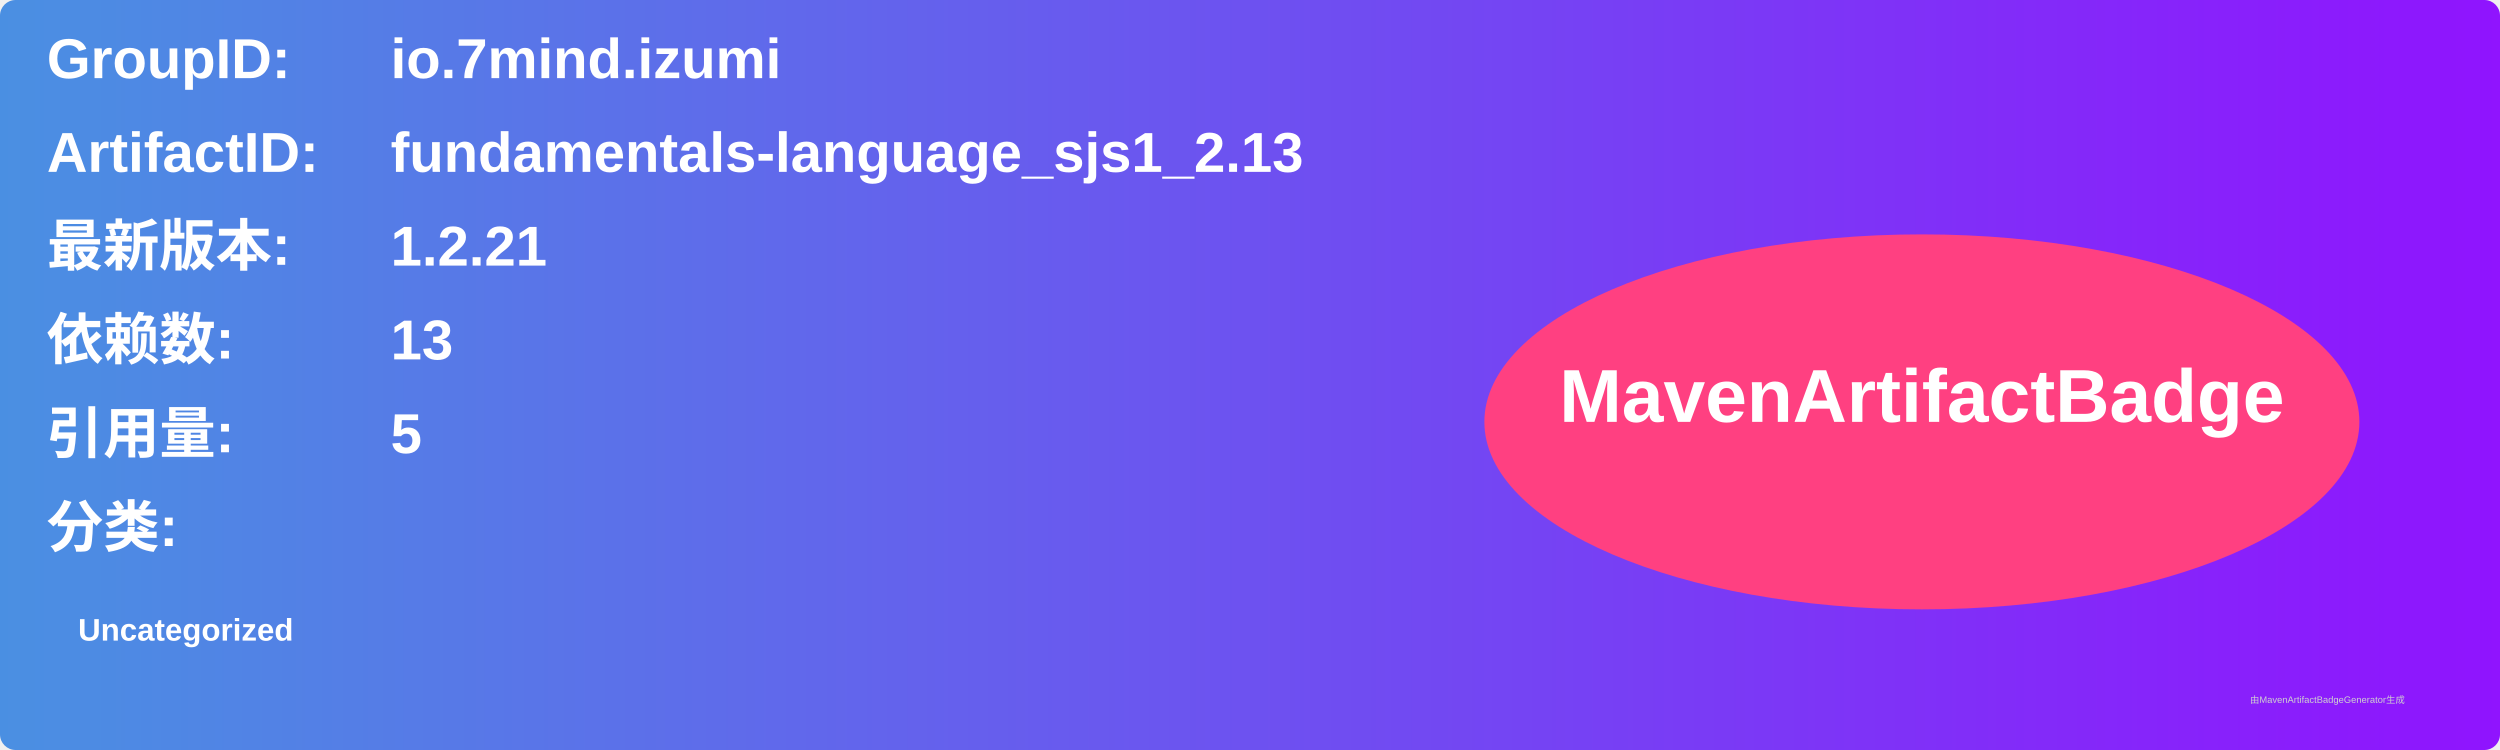
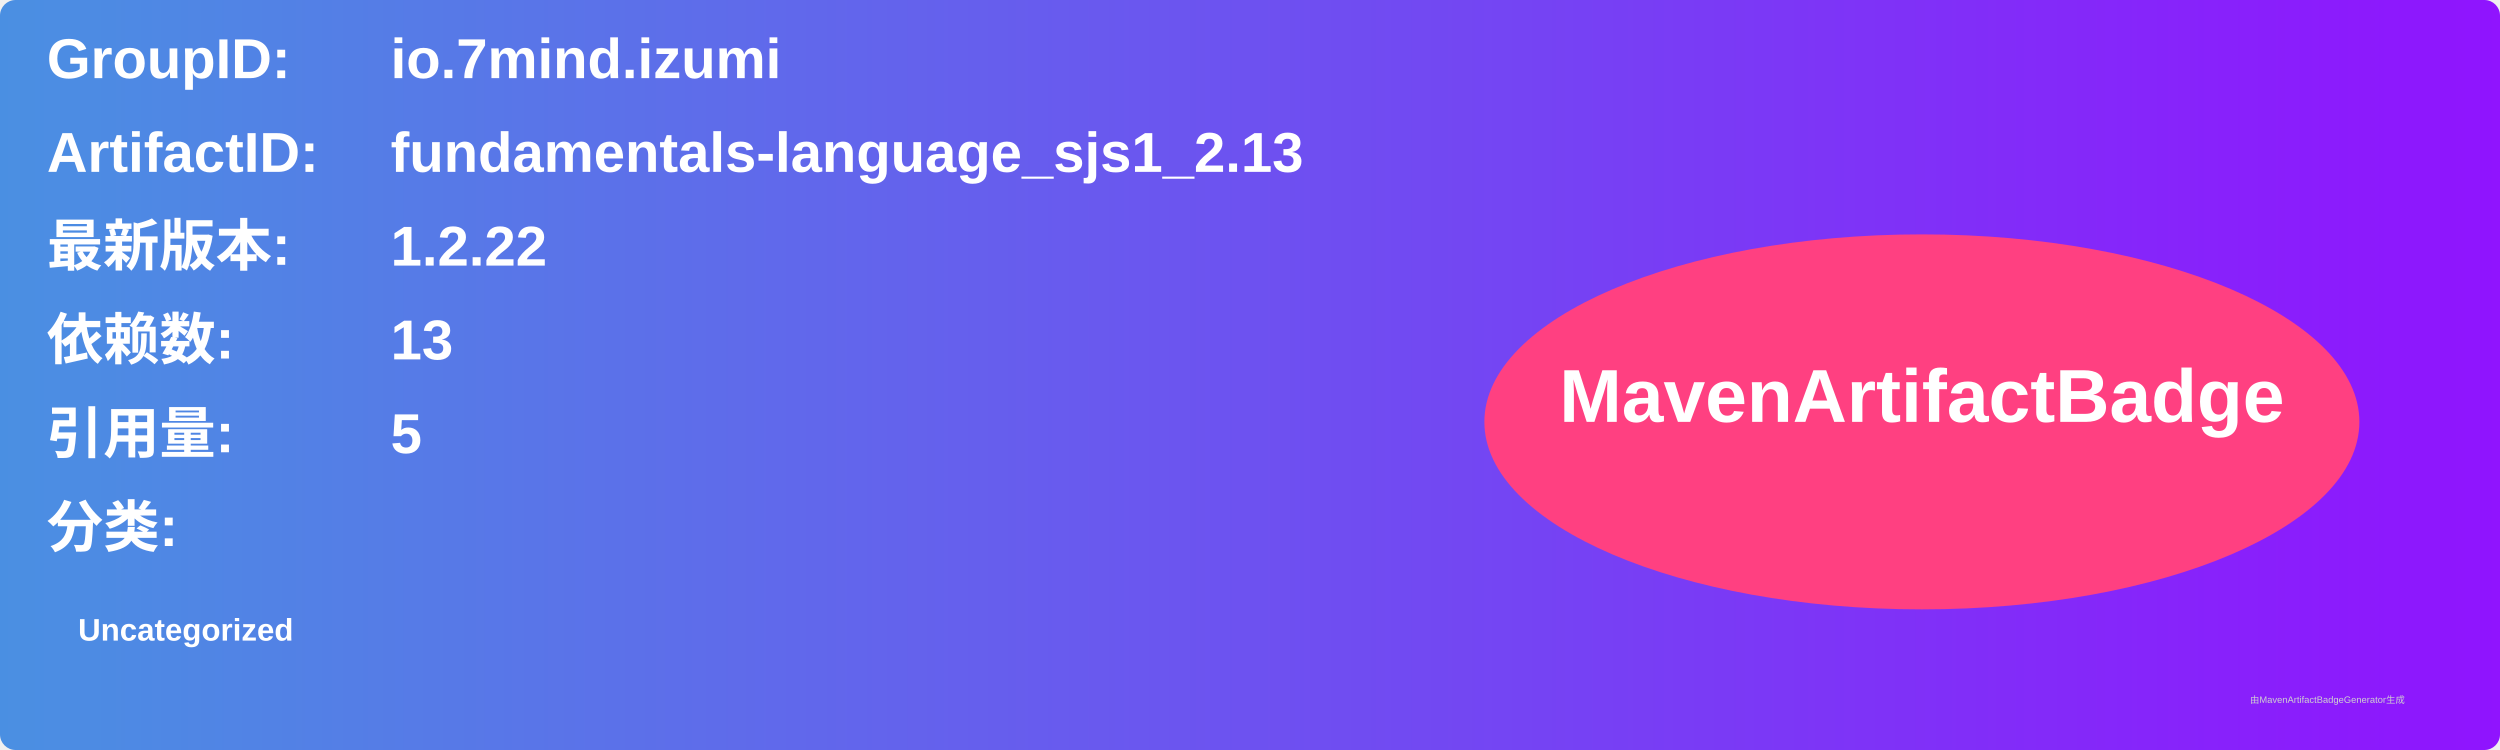
<svg xmlns="http://www.w3.org/2000/svg" width="800" height="240" viewBox="0 0 800 240">
  <linearGradient id="grad" x1="0%" y1="0%" x2="100%" y2="0%">
    <stop offset="0%" stop-color="#4a90e2" />
    <stop offset="100%" stop-color="#9013fe" />
  </linearGradient>
  <rect width="100%" height="100%" rx="5" ry="5" fill="url(#grad)" />
  <g transform="translate(15, 15)">
    <text x="0" y="10" font-family="Arial" font-size="18" fill="white" font-weight="bold" width="260">GroupID:</text>
    <text x="110" y="10" font-family="Arial" font-size="18" fill="white" font-weight="bold" width="460">io.7mind.izumi</text>
    <text x="0" y="40" font-family="Arial" font-size="18" fill="white" font-weight="bold" width="260">ArtifactID:</text>
    <text x="110" y="40" font-family="Arial" font-size="18" fill="white" font-weight="bold" width="460">fundamentals-language_sjs1_2.13</text>
    <text x="0" y="70" font-family="Arial" font-size="18" fill="white" font-weight="bold">最新版本:</text>
    <text x="110" y="70" font-family="Arial" font-size="18" fill="white" font-weight="bold">
-       <tspan font-weight="bold">1.2.21</tspan>
+       <tspan font-weight="bold">1.2.22</tspan>
    </text>
    <text x="0" y="100" font-family="Arial" font-size="18" fill="white" font-weight="bold">依赖数: </text>
    <text x="110" y="100" font-family="Arial" font-size="18" fill="white">
      <tspan font-weight="bold">13</tspan>
    </text>
    <text x="0" y="130" font-family="Arial" font-size="18" fill="white" font-weight="bold">引用量: </text>
    <text x="110" y="130" font-family="Arial" font-size="18" fill="white">
      <tspan font-weight="bold">5</tspan>
    </text>
    <text x="0" y="160" font-family="Arial" font-size="18" fill="white" font-weight="bold">分类:</text>
    <text x="10" y="190" font-family="Arial" font-size="10" fill="white">
      <tspan font-weight="bold">Uncategorized</tspan>
    </text>
    <ellipse cx="600" cy="120" rx="140" ry="60" fill="#ff4081" />
    <text x="600" y="120" text-anchor="middle" font-family="Arial" font-size="24" fill="white" font-weight="bold">MavenArtifactBadge</text>
  </g>
  <text x="720" y="225" font-family="Arial" font-size="3" fill="#d0d0d0">由MavenArtifactBadgeGenerator生成</text>
</svg>
